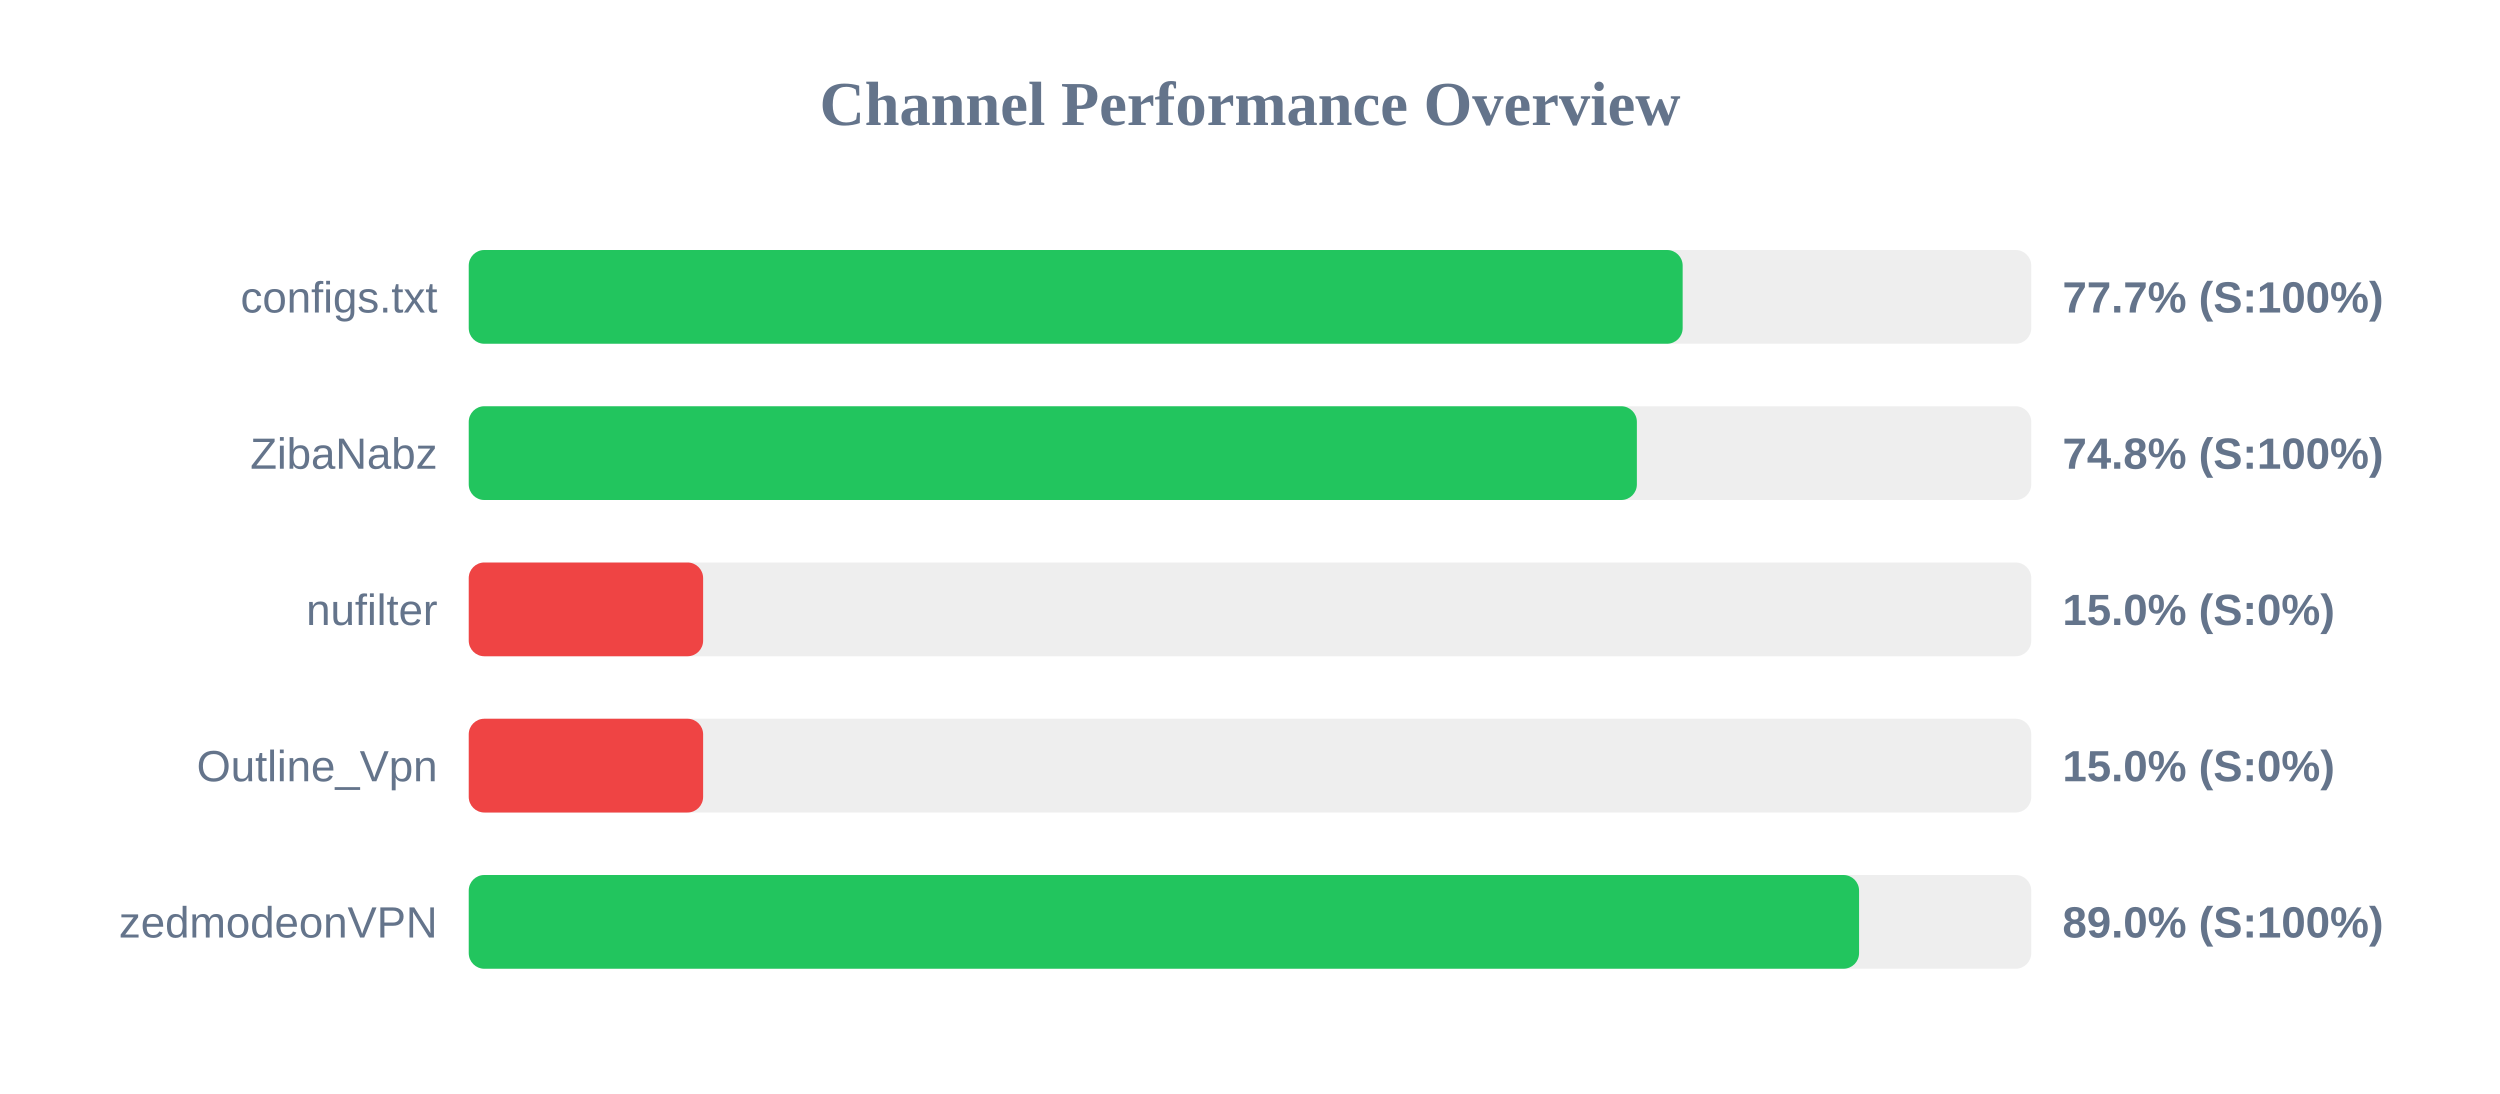
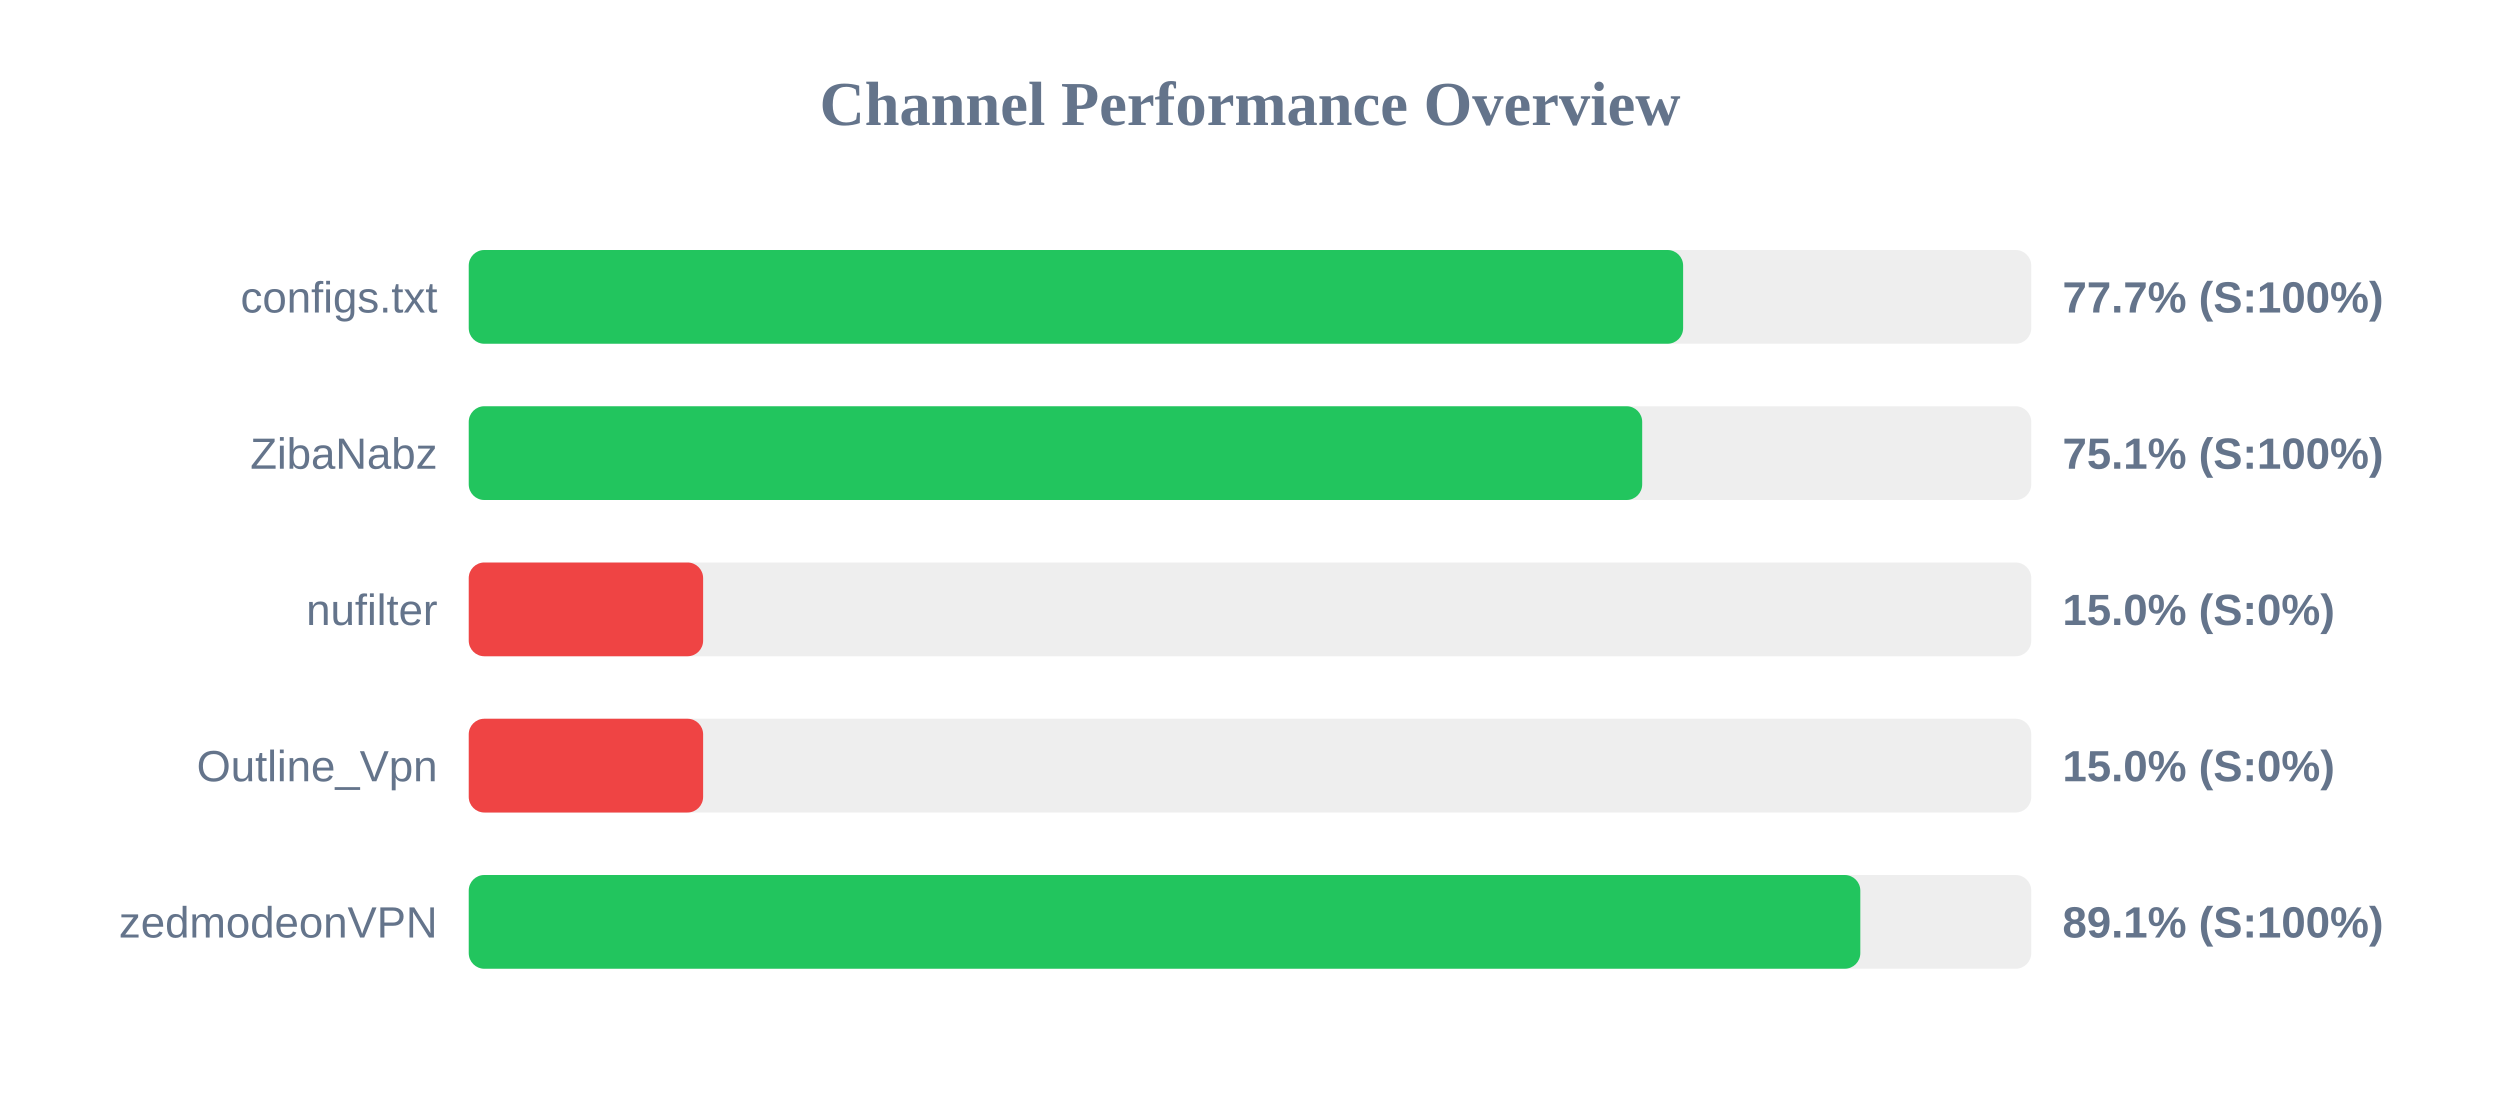
<svg xmlns="http://www.w3.org/2000/svg" width="800" height="350" version="1.1">
  <style>
        .row { font: 14px Arial; fill: #64748b; }
        .score { font: bold 14px Arial; fill: #64748b; }
    </style>
  <text x="400" y="40" text-anchor="middle" font-size="20px" font-weight="bold" fill="#64748b">Channel Performance Overview</text>
  <rect x="150" y="80" width="500" height="30" fill="#eee" rx="5" />
-   <rect x="150" y="80" width="388.45" height="30" fill="#22c55e" rx="5" />
+   <rect x="150" y="80" width="388.6" height="30" fill="#22c55e" rx="5" />
  <text x="140" y="100" text-anchor="end" class="row">configs.txt</text>
  <text x="660" y="100" text-anchor="start" class="score">77.7% (S:100%)</text>
  <rect x="150" y="130" width="500" height="30" fill="#eee" rx="5" />
-   <rect x="150" y="130" width="373.8" height="30" fill="#22c55e" rx="5" />
+   <rect x="150" y="130" width="375.5" height="30" fill="#22c55e" rx="5" />
  <text x="140" y="150" text-anchor="end" class="row">ZibaNabz</text>
-   <text x="660" y="150" text-anchor="start" class="score">74.8% (S:100%)</text>
+   <text x="660" y="150" text-anchor="start" class="score">75.1% (S:100%)</text>
  <rect x="150" y="180" width="500" height="30" fill="#eee" rx="5" />
  <rect x="150" y="180" width="75.0" height="30" fill="#ef4444" rx="5" />
  <text x="140" y="200" text-anchor="end" class="row">nufilter</text>
  <text x="660" y="200" text-anchor="start" class="score">15.0% (S:0%)</text>
  <rect x="150" y="230" width="500" height="30" fill="#eee" rx="5" />
  <rect x="150" y="230" width="75.0" height="30" fill="#ef4444" rx="5" />
  <text x="140" y="250" text-anchor="end" class="row">Outline_Vpn</text>
  <text x="660" y="250" text-anchor="start" class="score">15.0% (S:0%)</text>
  <rect x="150" y="280" width="500" height="30" fill="#eee" rx="5" />
-   <rect x="150" y="280" width="444.9" height="30" fill="#22c55e" rx="5" />
+   <rect x="150" y="280" width="445.3" height="30" fill="#22c55e" rx="5" />
  <text x="140" y="300" text-anchor="end" class="row">zedmodeonVPN</text>
-   <text x="660" y="300" text-anchor="start" class="score">89.0% (S:100%)</text>
+   <text x="660" y="300" text-anchor="start" class="score">89.1% (S:100%)</text>
</svg>
